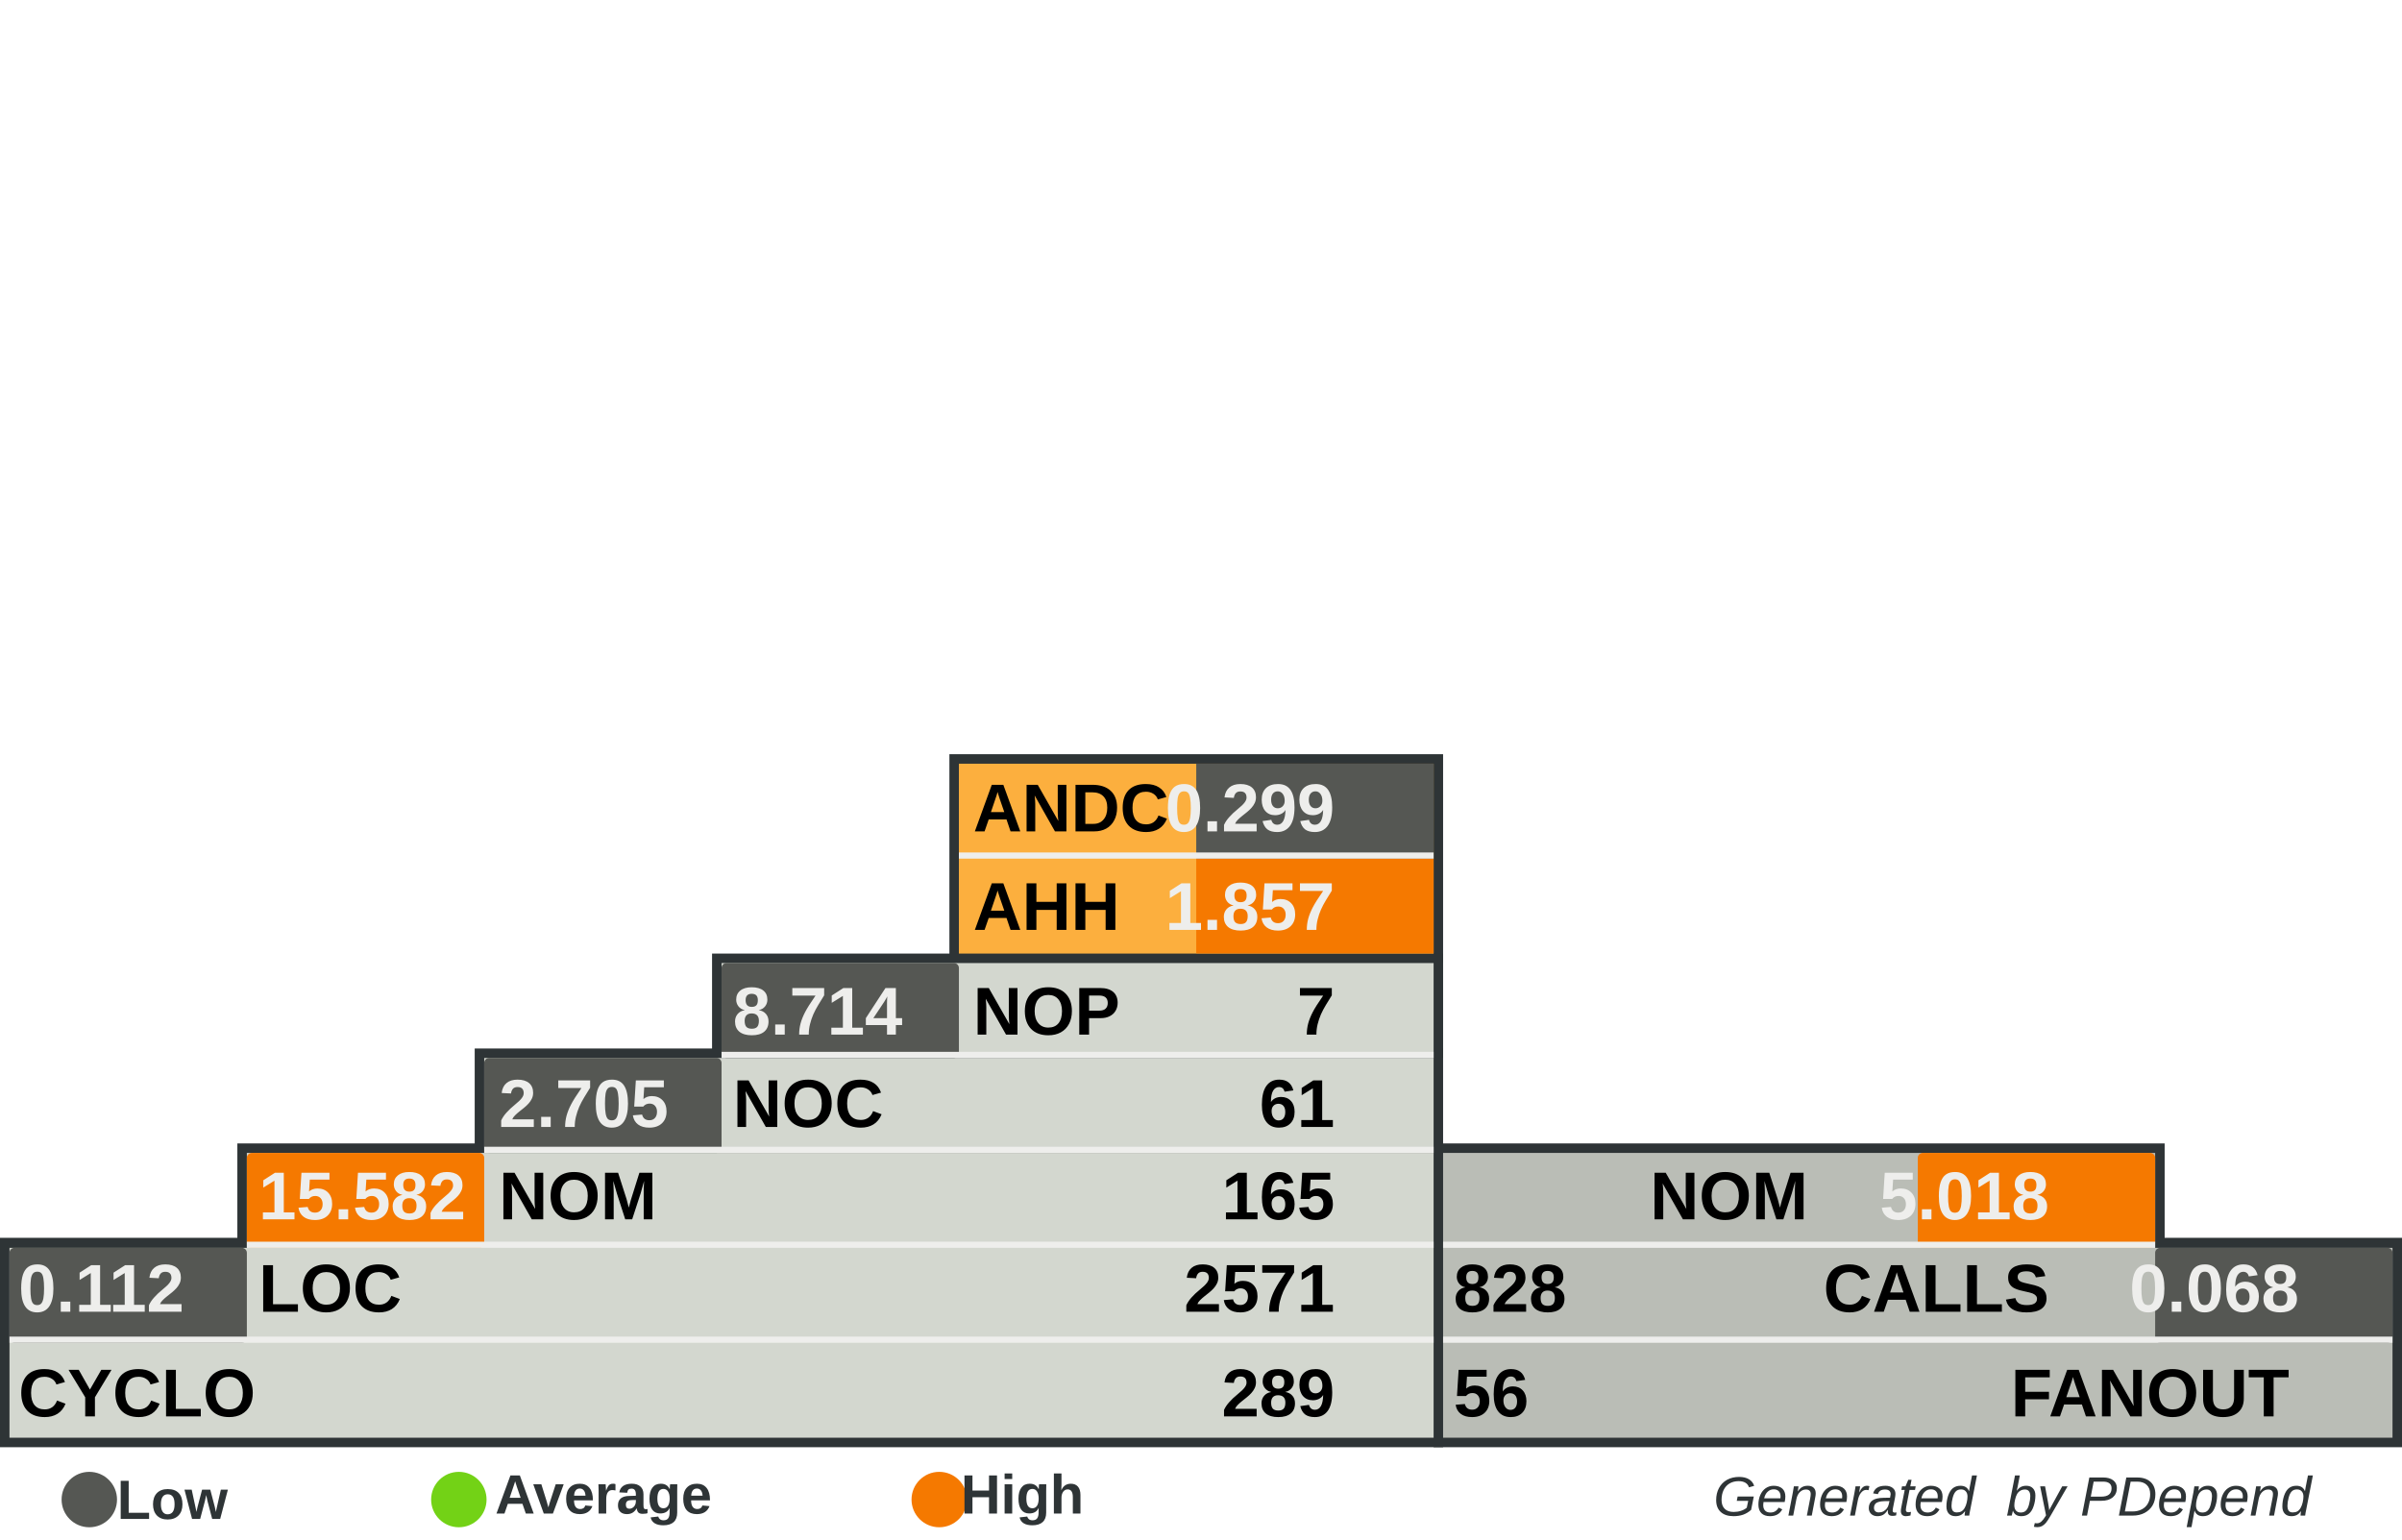
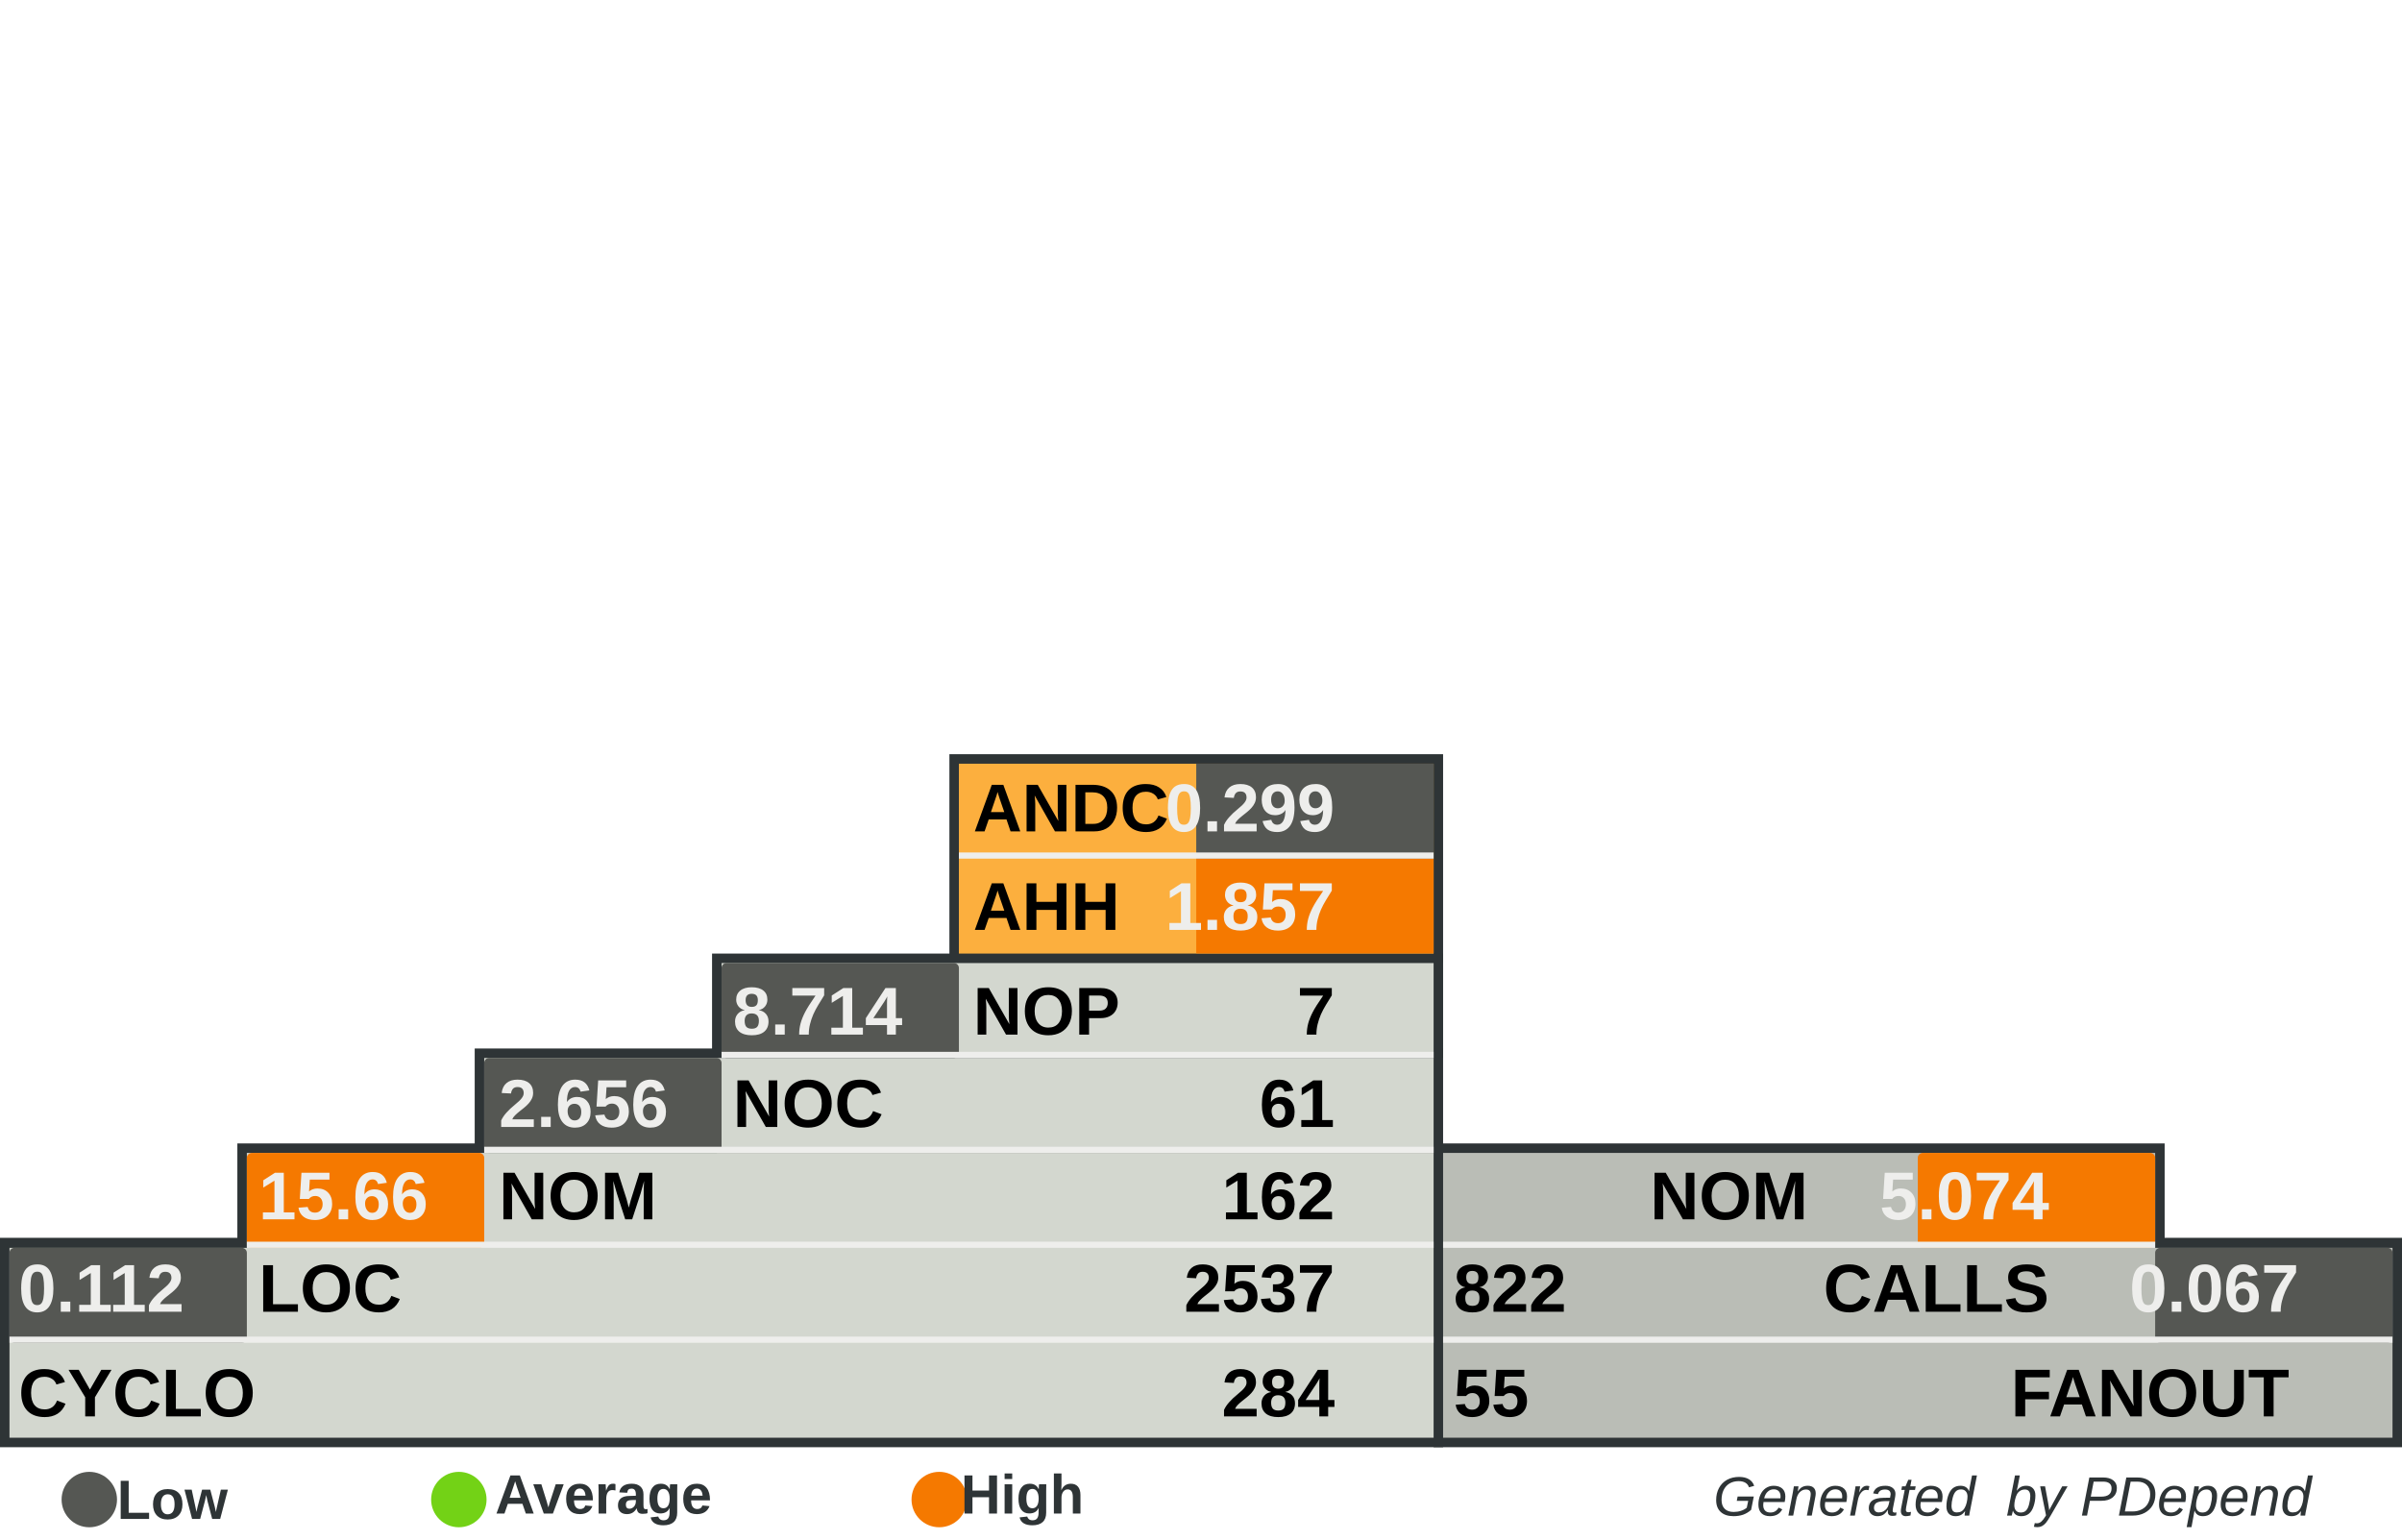
<svg xmlns="http://www.w3.org/2000/svg" width="390" height="250" id="svg5110" version="1.0">
  <defs id="defs5112">
    </defs>
  <g id="layer1">
    <rect style="fill:#555753" width="0" height="0" x="0" y="0" rx="0" ry="0" id="rect8982" xml:id="threshold.low" />
    <rect style="fill:#73d216" width="0" height="0" x="0" y="0" rx="0" ry="0" id="rect8983" xml:id="threshold.average" />
    <rect style="fill:#f57900" width="0" height="0" x="0" y="0" rx="0" ry="0" id="rect2834" xml:id="threshold.high" />
    <rect style="opacity:1;fill:#2e3436;fill-opacity:1;stroke:none;stroke-width:1;stroke-miterlimit:4;stroke-dasharray:none;stroke-opacity:1" id="rect4954" width="118.696" height="16.957" x="232.767" y="185.672" rx="2.978" ry="0" />
    <rect style="opacity:1;fill:#2e3436;fill-opacity:1;stroke:none;stroke-width:1;stroke-miterlimit:4;stroke-dasharray:none;stroke-opacity:1" id="rect4956" width="157.233" height="34" x="232.767" y="201" rx="3.945" ry="0" />
    <rect style="opacity:1;fill:#2e3436;fill-opacity:1;stroke:none;stroke-width:1;stroke-miterlimit:4;stroke-dasharray:none;stroke-opacity:1" id="rect4958" width="80.158" height="33.913" x="154.15" y="122.47" rx="2.011" ry="0" />
    <rect style="opacity:1;fill:#2e3436;fill-opacity:1;stroke:none;stroke-width:1;stroke-miterlimit:4;stroke-dasharray:none;stroke-opacity:1" id="rect4960" width="234.308" height="34" x="0" y="201" rx="5.879" ry="0" />
    <rect style="opacity:1;fill:#2e3436;fill-opacity:1;stroke:none;stroke-width:1;stroke-miterlimit:4;stroke-dasharray:none;stroke-opacity:1" id="rect4962" width="195.771" height="16.957" x="38.538" y="185.672" rx="4.912" ry="0" />
    <rect style="opacity:1;fill:#2e3436;fill-opacity:1;stroke:none;stroke-width:1;stroke-miterlimit:4;stroke-dasharray:none;stroke-opacity:1" id="rect4964" width="157.233" height="16.957" x="77.075" y="170.257" rx="3.945" ry="0" />
    <rect style="opacity:1;fill:#2e3436;fill-opacity:1;stroke:none;stroke-width:1;stroke-miterlimit:4;stroke-dasharray:none;stroke-opacity:1" id="rect4966" width="118.696" height="16.957" x="115.613" y="154.842" rx="2.978" ry="0" />
    <rect style="opacity:1;fill:#d3d7cf;fill-opacity:1;stroke:none;stroke-width:1;stroke-miterlimit:4;stroke-dasharray:none;stroke-opacity:1" id="rect4968" width="231.225" height="30.83" x="1.542" y="202.628" rx="5.801" ry="0" />
    <rect style="opacity:1;fill:#d3d7cf;fill-opacity:1;stroke:none;stroke-width:1;stroke-miterlimit:4;stroke-dasharray:none;stroke-opacity:1" id="rect4970" width="192.688" height="15.415" x="40.079" y="187.214" rx="4.834" ry="0" />
    <rect style="opacity:1;fill:#d3d7cf;fill-opacity:1;stroke:none;stroke-width:1;stroke-miterlimit:4;stroke-dasharray:none;stroke-opacity:1" id="rect4972" width="154.15" height="15.415" x="78.617" y="171.798" rx="3.868" ry="0" />
    <rect style="opacity:1;fill:#d3d7cf;fill-opacity:1;stroke:none;stroke-width:1;stroke-miterlimit:4;stroke-dasharray:none;stroke-opacity:1" id="rect4974" width="115.613" height="15.415" x="117.154" y="156.383" rx="2.901" ry="0" />
    <rect style="opacity:1;fill:#fcaf3e;fill-opacity:1;stroke:none;stroke-width:1;stroke-miterlimit:4;stroke-dasharray:none;stroke-opacity:1" id="rect4976" width="77.075" height="30.83" x="155.692" y="124.012" rx="1.934" ry="0" />
    <rect style="opacity:1;fill:#babdb6;fill-opacity:1;stroke:none;stroke-width:1;stroke-miterlimit:4;stroke-dasharray:none;stroke-opacity:1" id="rect4978" width="154.15" height="30.83" x="234.308" y="202.628" rx="3.868" ry="0" />
    <rect style="opacity:1;fill:#babdb6;fill-opacity:1;stroke:none;stroke-width:1;stroke-miterlimit:4;stroke-dasharray:none;stroke-opacity:1" id="rect4980" width="115.613" height="15.415" x="234.308" y="187.213" rx="2.901" ry="0" />
    <rect style="opacity:1;fill:#555753;fill-opacity:1;stroke:none;stroke-width:1;stroke-miterlimit:4;stroke-dasharray:none;stroke-opacity:1" id="rect4982" xml:id="rect.andc" width="38.538" height="15.43" x="194.229" y="124.012" rx="0.967" ry="0" />
    <rect style="opacity:1;fill:#f57900;fill-opacity:1;stroke:none;stroke-width:1;stroke-miterlimit:4;stroke-dasharray:none;stroke-opacity:1" id="rect2851" xml:id="rect.ahh" width="38.538" height="15.4" x="194.229" y="139.412" rx="0.967" ry="0" />
    <rect style="opacity:1;fill:#555753;fill-opacity:1;stroke:none;stroke-width:1;stroke-miterlimit:4;stroke-dasharray:none;stroke-opacity:1" id="rect4984" xml:id="rect.noc-nop" width="38.538" height="15.415" x="117.154" y="156.383" rx="0.806" />
    <rect style="opacity:1;fill:#555753;fill-opacity:1;stroke:none;stroke-width:1;stroke-miterlimit:4;stroke-dasharray:none;stroke-opacity:1" id="rect4986" xml:id="rect.nom-noc" width="38.538" height="15.415" x="78.617" y="171.798" rx="0.806" />
    <rect style="opacity:1;fill:#f57900;fill-opacity:1;stroke:none;stroke-width:1;stroke-miterlimit:4;stroke-dasharray:none;stroke-opacity:1" id="rect4988" xml:id="rect.loc-nom" width="38.538" height="15.415" x="40.079" y="187.213" rx="0.806" />
    <rect style="opacity:1;fill:#555753;fill-opacity:1;stroke:none;stroke-width:1;stroke-miterlimit:4;stroke-dasharray:none;stroke-opacity:1" id="rect4990" xml:id="rect.cyclo-loc" width="38.538" height="15.415" x="1.542" y="202.628" rx="0.806" />
    <rect style="opacity:1;fill:#f57900;fill-opacity:1;stroke:none;stroke-width:1;stroke-miterlimit:4;stroke-dasharray:none;stroke-opacity:1" id="rect4992" xml:id="rect.calls-nom" width="38.538" height="15.415" x="311.383" y="187.213" rx="0.806" />
    <rect style="opacity:1;fill:#555753;fill-opacity:1;stroke:none;stroke-width:1;stroke-miterlimit:4;stroke-dasharray:none;stroke-opacity:1" id="rect4994" xml:id="rect.fanout-calls" width="38.538" height="15.415" x="349.921" y="202.628" rx="0.806" />
    <rect style="opacity:1;fill:#eeeeec;fill-opacity:1;stroke:none;stroke-width:1;stroke-miterlimit:4;stroke-dasharray:none;stroke-opacity:1" id="rect4996" width="231.225" height="1" x="1.542" y="217.043" rx="5.801" ry="0" />
    <rect style="opacity:1;fill:#eeeeec;fill-opacity:1;stroke:none;stroke-width:1;stroke-miterlimit:4;stroke-dasharray:none;stroke-opacity:1" id="rect4998" width="192.688" height="1" x="40.079" y="201.628" rx="4.834" ry="0" />
    <rect style="opacity:1;fill:#eeeeec;fill-opacity:1;stroke:none;stroke-width:1;stroke-miterlimit:4;stroke-dasharray:none;stroke-opacity:1" id="rect5000" width="154.15" height="1" x="78.617" y="186.213" rx="3.868" ry="0" />
    <rect style="opacity:1;fill:#eeeeec;fill-opacity:1;stroke:none;stroke-width:1;stroke-miterlimit:4;stroke-dasharray:none;stroke-opacity:1" id="rect5002" width="115.613" height="1" x="117.154" y="170.798" rx="2.901" ry="0" />
    <rect style="opacity:1;fill:#eeeeec;fill-opacity:1;stroke:none;stroke-width:1;stroke-miterlimit:4;stroke-dasharray:none;stroke-opacity:1" id="rect5004" width="115.613" height="1" x="234.308" y="201.628" rx="2.901" ry="0" />
    <rect style="opacity:1;fill:#eeeeec;fill-opacity:1;stroke:none;stroke-width:1;stroke-miterlimit:4;stroke-dasharray:none;stroke-opacity:1" id="rect5006" width="154.15" height="1" x="234.308" y="217.043" rx="3.868" ry="0" />
    <rect style="opacity:1;fill:#eeeeec;fill-opacity:1;stroke:none;stroke-width:1;stroke-miterlimit:4;stroke-dasharray:none;stroke-opacity:1" id="rect5008" width="77.075" height="1" x="155.692" y="138.427" rx="1.934" ry="0" />
    <text xml:space="preserve" style="font-size:11px;font-style:normal;font-variant:normal;font-weight:bold;font-stretch:normal;fill:#000000;fill-opacity:1;stroke:none;stroke-width:1px;stroke-linecap:butt;stroke-linejoin:miter;stroke-opacity:1;font-family:Arial" x="158" y="135" title="Average Number of Derived Classes" id="text5010">
      <tspan title="Average Number of Derived Classes" id="tspan5012" x="158" y="135">ANDC</tspan>
    </text>
    <text xml:space="preserve" style="font-size:11px;font-style:normal;font-variant:normal;font-weight:bold;font-stretch:normal;fill:#000000;fill-opacity:1;stroke:none;stroke-width:1px;stroke-linecap:butt;stroke-linejoin:miter;stroke-opacity:1;font-family:Arial" x="158" y="151" title="Average Hierarchy Height" id="text5014">
      <tspan title="Average Hierarchy Height" id="tspan5016" x="158" y="151">AHH</tspan>
    </text>
    <text xml:space="preserve" style="font-size:11px;font-style:normal;font-variant:normal;font-weight:bold;font-stretch:normal;fill:#000000;fill-opacity:1;stroke:none;stroke-width:1px;stroke-linecap:butt;stroke-linejoin:miter;stroke-opacity:1;font-family:Arial" x="158" y="168" title="Number Of Packages" id="text5018">
      <tspan title="Number Of Packages" id="tspan5020" x="158" y="168">NOP</tspan>
    </text>
    <text xml:space="preserve" style="font-size:11px;font-style:normal;font-variant:normal;font-weight:bold;font-stretch:normal;fill:#000000;fill-opacity:1;stroke:none;stroke-width:1px;stroke-linecap:butt;stroke-linejoin:miter;stroke-opacity:1;font-family:Arial" x="119" y="183" id="text5022" title="Number Of Classes" transform="scale(0.9999985,1.000001)">
      <tspan title="Number Of Classes" id="tspan5024" x="119" y="183">NOC</tspan>
    </text>
    <text xml:space="preserve" style="font-size:11px;font-style:normal;font-variant:normal;font-weight:bold;font-stretch:normal;fill:#000000;fill-opacity:1;stroke:none;stroke-width:1px;stroke-linecap:butt;stroke-linejoin:miter;stroke-opacity:1;font-family:Arial" x="81" y="198" id="text5026" title="Number Of Methods (Methods+Functions)" transform="scale(0.9999985,1.000001)">
      <tspan title="Number Of Methods (Methods+Functions)" id="tspan5028" x="81" y="198">NOM</tspan>
    </text>
    <text xml:space="preserve" style="font-size:11px;font-style:normal;font-variant:normal;font-weight:bold;font-stretch:normal;fill:#000000;fill-opacity:1;stroke:none;stroke-width:1px;stroke-linecap:butt;stroke-linejoin:miter;stroke-opacity:1;font-family:Arial" x="42" y="213" id="text5030" title="Lines Of Code (Non Comment and Non Whitespace Lines)" transform="scale(0.9999985,1.000001)">
      <tspan title="Lines Of Code (Non Comment and Non Whitespace Lines)" id="tspan5032" x="42" y="213">LOC</tspan>
    </text>
    <text xml:space="preserve" style="font-size:11px;font-style:normal;font-variant:normal;font-weight:bold;font-stretch:normal;fill:#000000;fill-opacity:1;stroke:none;stroke-width:1px;stroke-linecap:butt;stroke-linejoin:miter;stroke-opacity:1;font-family:Arial" x="3" y="230" id="text5034" title="Cyclomatic Complexity" transform="scale(0.9999985,1.000001)">
      <tspan title="Cyclomatic Complexity" id="tspan5036" x="3" y="230">CYCLO</tspan>
    </text>
    <text xml:space="preserve" style="font-size:11px;font-style:normal;font-variant:normal;font-weight:bold;font-stretch:normal;text-align:end;text-anchor:end;fill:#000000;fill-opacity:1;stroke:none;stroke-width:1px;stroke-linecap:butt;stroke-linejoin:miter;stroke-opacity:1;font-family:Arial" x="308.858" y="198" id="text5038" title="Number Of Methods (Methods+Functions)" transform="scale(0.9999985,1.000001)">
      <tspan title="Number Of Methods (Methods+Functions)" id="tspan5040" x="308.858" y="198">NOM</tspan>
    </text>
    <text xml:space="preserve" style="font-size:11px;font-style:normal;font-variant:normal;font-weight:bold;font-stretch:normal;text-anchor:end;fill:#000000;fill-opacity:1;stroke:none;stroke-width:1px;stroke-linecap:butt;stroke-linejoin:miter;stroke-opacity:1;font-family:Arial" x="348" y="213" id="text5042" title="Number of Operation Calls" transform="scale(0.9999985,1.000001)">
      <tspan title="Number of Operation Calls" id="tspan5044" x="348" y="213">CALLS</tspan>
    </text>
    <text xml:space="preserve" style="font-size:11px;font-style:normal;font-variant:normal;font-weight:bold;font-stretch:normal;text-anchor:end;fill:#000000;fill-opacity:1;stroke:none;stroke-width:1px;stroke-linecap:butt;stroke-linejoin:miter;stroke-opacity:1;font-family:Arial" x="387" y="230" id="text5046" title="Number of Called Classes" transform="scale(0.9999985,1.000001)">
      <tspan title="Number of Called Classes" id="tspan5048" x="387" y="230">FANOUT</tspan>
    </text>
    <text xml:space="preserve" style="font-size:11px;font-style:normal;font-variant:normal;font-weight:bold;font-stretch:normal;fill:#000000;fill-opacity:1;stroke:none;stroke-width:1px;stroke-linecap:butt;stroke-linejoin:miter;stroke-opacity:1;font-family:Arial" title="Number of Called Classes" x="236" y="230" id="text5050" transform="scale(0.9999985,1.000001)">
-       <tspan title="Number of Called Classes" id="tspan5052" xml:id="pdepend.fanout" x="236" y="230">56</tspan>
+       <tspan title="Number of Called Classes" id="tspan5052" xml:id="pdepend.fanout" x="236" y="230">55</tspan>
    </text>
    <text xml:space="preserve" style="font-size:11px;font-style:normal;font-variant:normal;font-weight:bold;font-stretch:normal;fill:#000000;fill-opacity:1;stroke:none;stroke-width:1px;stroke-linecap:butt;stroke-linejoin:miter;stroke-opacity:1;font-family:Arial" title="Number of Operation Calls" x="236" y="213" id="text5054" transform="scale(0.9999985,1.000001)">
-       <tspan title="Number of Operation Calls" id="tspan5056" xml:id="pdepend.calls" x="236" y="213">828</tspan>
+       <tspan title="Number of Operation Calls" id="tspan5056" xml:id="pdepend.calls" x="236" y="213">822</tspan>
    </text>
    <text xml:space="preserve" style="font-size:11px;font-style:normal;font-variant:normal;font-weight:bold;font-stretch:normal;text-anchor:end;fill:#000000;fill-opacity:1;stroke:none;stroke-width:1px;stroke-linecap:butt;stroke-linejoin:miter;stroke-opacity:1;font-family:Arial" title="Cyclomatic Complexity" x="232" y="230" id="text5058" transform="scale(0.9999985,1.000001)">
-       <tspan title="Cyclomatic Complexity" id="tspan5060" xml:id="pdepend.cyclo" x="232" y="230">289</tspan>
+       <tspan title="Cyclomatic Complexity" id="tspan5060" xml:id="pdepend.cyclo" x="232" y="230">284</tspan>
    </text>
    <text xml:space="preserve" style="font-size:11px;font-style:normal;font-variant:normal;font-weight:bold;font-stretch:normal;text-anchor:end;fill:#000000;fill-opacity:1;stroke:none;stroke-width:1px;stroke-linecap:butt;stroke-linejoin:miter;stroke-opacity:1;font-family:Arial" title="Lines Of Code (Non Comment and Non Whitespace Lines)" x="232" y="213" id="text5062" transform="scale(0.9999985,1.000001)">
-       <tspan xml:id="pdepend.loc" title="Lines Of Code (Non Comment and Non Whitespace Lines)" id="tspan5064" x="232" y="213">2571</tspan>
+       <tspan xml:id="pdepend.loc" title="Lines Of Code (Non Comment and Non Whitespace Lines)" id="tspan5064" x="232" y="213">2537</tspan>
    </text>
    <text xml:space="preserve" style="font-size:11px;font-style:normal;font-variant:normal;font-weight:bold;font-stretch:normal;text-anchor:end;fill:#000000;fill-opacity:1;stroke:none;stroke-width:1px;stroke-linecap:butt;stroke-linejoin:miter;stroke-opacity:1;font-family:Arial" title="Number Of Methods (Methods+Functions)" x="232" y="198" id="text5066" transform="scale(0.9999985,1.000001)">
-       <tspan title="Number Of Methods (Methods+Functions)" id="tspan5068" xml:id="pdepend.nom" x="232" y="198">165</tspan>
+       <tspan title="Number Of Methods (Methods+Functions)" id="tspan5068" xml:id="pdepend.nom" x="232" y="198">162</tspan>
    </text>
    <text xml:space="preserve" style="font-size:11px;font-style:normal;font-variant:normal;font-weight:bold;font-stretch:normal;text-anchor:end;fill:#000000;fill-opacity:1;stroke:none;stroke-width:1px;stroke-linecap:butt;stroke-linejoin:miter;stroke-opacity:1;font-family:Arial" title="Number Of Packages" x="232" y="168" id="text5070" transform="scale(0.9999985,1.000001)">
      <tspan title="Number Of Packages" id="tspan5072" xml:id="pdepend.nop" x="232" y="168">7</tspan>
    </text>
    <text xml:space="preserve" style="font-size:11px;font-style:normal;font-variant:normal;font-weight:bold;font-stretch:normal;text-anchor:end;fill:#000000;fill-opacity:1;stroke:none;stroke-width:1px;stroke-linecap:butt;stroke-linejoin:miter;stroke-opacity:1;font-family:Arial" title="Number Of Classes" x="232" y="183" id="text5074" transform="scale(0.9999985,1.000001)">
      <tspan title="Number Of Classes" id="tspan5076" xml:id="pdepend.noc" x="232" y="183">61</tspan>
    </text>
    <text xml:space="preserve" style="font-size:11px;font-style:normal;font-variant:normal;font-weight:bold;font-stretch:normal;text-anchor:end;fill:#eeeeec;fill-opacity:1;stroke:none;stroke-width:1px;stroke-linecap:butt;stroke-linejoin:miter;stroke-opacity:1;font-family:Arial" title="Average Number of Derived Classes" x="232" y="135" id="text5078" transform="scale(0.9999985,1.000001)">
      <tspan title="Average Number of Derived Classes" id="tspan5080" xml:id="pdepend.andc" x="232" y="135">0.299</tspan>
    </text>
    <text xml:space="preserve" style="font-size:11px;font-style:normal;font-variant:normal;font-weight:bold;font-stretch:normal;text-anchor:end;fill:#eeeeec;fill-opacity:1;stroke:none;stroke-width:1px;stroke-linecap:butt;stroke-linejoin:miter;stroke-opacity:1;font-family:Arial" title="Average Hierarchy Height" x="232" y="151" id="text5082" transform="scale(0.9999985,1.000001)">
      <tspan title="Average Hierarchy Height" id="tspan5084" xml:id="pdepend.ahh" x="232" y="151">1.857</tspan>
    </text>
    <text xml:space="preserve" style="font-size:11px;font-style:normal;font-variant:normal;font-weight:bold;font-stretch:normal;fill:#eeeeec;fill-opacity:1;stroke:none;stroke-width:1px;stroke-linecap:butt;stroke-linejoin:miter;stroke-opacity:1;font-family:Arial" title="Ratio: Number of Classes / Number of Packages" x="119" y="168" id="text5086" transform="scale(0.9999985,1.000001)">
      <tspan title="Ratio: Number of Classes / Number of Packages" id="tspan5088" xml:id="pdepend.noc-nop" x="119" y="168">8.714</tspan>
    </text>
    <text xml:space="preserve" style="font-size:11px;font-style:normal;font-variant:normal;font-weight:bold;font-stretch:normal;fill:#eeeeec;fill-opacity:1;stroke:none;stroke-width:1px;stroke-linecap:butt;stroke-linejoin:miter;stroke-opacity:1;font-family:Arial" title="Ratio: Number of Methods / Number of Classes" x="81" y="183" id="text5090" transform="scale(0.9999985,1.000001)">
-       <tspan title="Ratio: Number of Methods / Number of Classes" id="tspan5092" xml:id="pdepend.nom-noc" x="81" y="183">2.705</tspan>
+       <tspan title="Ratio: Number of Methods / Number of Classes" id="tspan5092" xml:id="pdepend.nom-noc" x="81" y="183">2.656</tspan>
    </text>
    <text xml:space="preserve" style="font-size:11px;font-style:normal;font-variant:normal;font-weight:bold;font-stretch:normal;fill:#eeeeec;fill-opacity:1;stroke:none;stroke-width:1px;stroke-linecap:butt;stroke-linejoin:miter;stroke-opacity:1;font-family:Arial" title="Ratio: Lines of Code / Number of Methods" x="42" y="198" id="text5094" transform="scale(0.9999985,1.000001)">
-       <tspan title="Ratio: Lines of Code / Number of Methods" id="tspan5096" xml:id="pdepend.loc-nom" x="42" y="198">15.582</tspan>
+       <tspan title="Ratio: Lines of Code / Number of Methods" id="tspan5096" xml:id="pdepend.loc-nom" x="42" y="198">15.66</tspan>
    </text>
    <text xml:space="preserve" style="font-size:11px;font-style:normal;font-variant:normal;font-weight:bold;font-stretch:normal;fill:#eeeeec;fill-opacity:1;stroke:none;stroke-width:1px;stroke-linecap:butt;stroke-linejoin:miter;stroke-opacity:1;font-family:Arial" title="Ratio: Cyclomatic Complexity / Lines of Code" x="3" y="213" id="text5098" transform="scale(0.9999985,1.000001)">
      <tspan title="Ratio: Cyclomatic Complexity / Lines of Code" id="tspan5100" xml:id="pdepend.cyclo-loc" x="3" y="213">0.112</tspan>
    </text>
    <text xml:space="preserve" style="font-size:11px;font-style:normal;font-variant:normal;font-weight:bold;font-stretch:normal;text-anchor:end;fill:#eeeeec;fill-opacity:1;stroke:none;stroke-width:1px;stroke-linecap:butt;stroke-linejoin:miter;stroke-opacity:1;font-family:Arial" title="Ratio: Number of Called Classes(FANOUT) / Number of Operation Calls" x="388.563" y="213" id="text5102" transform="scale(0.9999985,1.000001)">
-       <tspan title="Ratio: Number of Called Classes(FANOUT) / Number of Operation Calls" id="tspan5104" xml:id="pdepend.fanout-calls" x="388.563" y="213">0.068</tspan>
+       <tspan title="Ratio: Number of Called Classes(FANOUT) / Number of Operation Calls" id="tspan5104" xml:id="pdepend.fanout-calls" x="388.563" y="213">0.067</tspan>
    </text>
    <text xml:space="preserve" style="font-size:11px;font-style:normal;font-variant:normal;font-weight:bold;font-stretch:normal;text-anchor:end;fill:#eeeeec;fill-opacity:1;stroke:none;stroke-width:1px;stroke-linecap:butt;stroke-linejoin:miter;stroke-opacity:1;font-family:Arial" title="Ratio: Number of Operation Calls / Number of Methods (Methods+Functions)" x="348" y="198" id="text5106" transform="scale(0.9999985,1.000001)">
-       <tspan title="Ratio: Number of Operation Calls / Number of Methods (Methods+Functions)" id="tspan5108" xml:id="pdepend.calls-nom" x="348" y="198">5.018</tspan>
+       <tspan title="Ratio: Number of Operation Calls / Number of Methods (Methods+Functions)" id="tspan5108" xml:id="pdepend.calls-nom" x="348" y="198">5.074</tspan>
    </text>
    <text xml:space="preserve" style="font-size:8px;font-style:normal;font-variant:normal;font-weight:bold;font-stretch:normal;text-align:end;text-anchor:end;fill:#2e3436;fill-opacity:1;stroke:none;stroke-width:1px;stroke-linecap:butt;stroke-linejoin:miter;stroke-opacity:1;font-family:Arial" x="386.395" y="246.106" id="text2692">
      <tspan id="tspan2694" x="386.395" y="246.106" style="font-size:9px;font-style:italic;font-variant:normal;font-weight:normal;font-stretch:normal;text-align:end;text-anchor:end;fill:#2e3436;font-family:Arial;">Generated  by PDepend</tspan>
    </text>
    <path style="opacity:1;fill:#555753;fill-opacity:1;stroke:none;stroke-width:1;stroke-miterlimit:4;stroke-dasharray:none;stroke-opacity:1" id="path3780" d="M 65.333,285.667 A 12,10.333 0 1 1 41.333,285.667 A 12,10.333 0 1 1 65.333,285.667 z" transform="matrix(0.375,0,0,0.4354839,-5.5,119.0968)" />
    <text xml:space="preserve" style="font-size:8px;font-style:normal;font-weight:bold;text-align:center;text-anchor:middle;fill:#2e3436;fill-opacity:1;stroke:none;stroke-width:1px;stroke-linecap:butt;stroke-linejoin:miter;stroke-opacity:1;font-family:URW Chancery L;" x="32.387" y="246.642" id="text3782">
      <tspan id="tspan3784" x="32.387" y="246.642" style="font-size:9px;font-style:normal;font-variant:normal;font-weight:bold;font-stretch:normal;fill:#2e3436;font-family:Arial;">Low</tspan>
    </text>
    <path style="opacity:1;fill:#73d216;fill-opacity:1;stroke:none;stroke-width:1;stroke-miterlimit:4;stroke-dasharray:none;stroke-opacity:1" id="path3786" d="M 65.333,285.667 A 12,10.333 0 1 1 41.333,285.667 A 12,10.333 0 1 1 65.333,285.667 z" transform="matrix(0.375,0,0,0.4354839,54.5,119.0968)" />
    <text xml:space="preserve" style="font-size:8px;font-style:normal;font-weight:bold;text-align:center;text-anchor:middle;fill:#2e3436;fill-opacity:1;stroke:none;stroke-width:1px;stroke-linecap:butt;stroke-linejoin:miter;stroke-opacity:1;font-family:URW Chancery L;" x="102.387" y="245.774" id="text3788">
      <tspan id="tspan3790" x="102.387" y="245.774" style="font-size:9px;font-style:normal;font-variant:normal;font-weight:bold;font-stretch:normal;fill:#2e3436;font-family:Arial;">Average</tspan>
    </text>
    <path style="opacity:1;fill:#f57900;fill-opacity:1;stroke:none;stroke-width:1;stroke-miterlimit:4;stroke-dasharray:none;stroke-opacity:1" id="path3792" d="M 65.333,285.667 A 12,10.333 0 1 1 41.333,285.667 A 12,10.333 0 1 1 65.333,285.667 z" transform="matrix(0.375,0,0,0.4354839,132.5,119.0968)" />
    <text xml:space="preserve" style="font-size:8px;font-style:normal;font-weight:bold;text-align:center;text-anchor:middle;fill:#2e3436;fill-opacity:1;stroke:none;stroke-width:1px;stroke-linecap:butt;stroke-linejoin:miter;stroke-opacity:1;font-family:URW Chancery L;" x="170.387" y="245.774" id="text3794">
      <tspan id="tspan3796" x="170.387" y="245.774" style="font-size:9px;font-style:normal;font-variant:normal;font-weight:bold;font-stretch:normal;fill:#2e3436;font-family:Arial;">High</tspan>
    </text>
  </g>
</svg>
